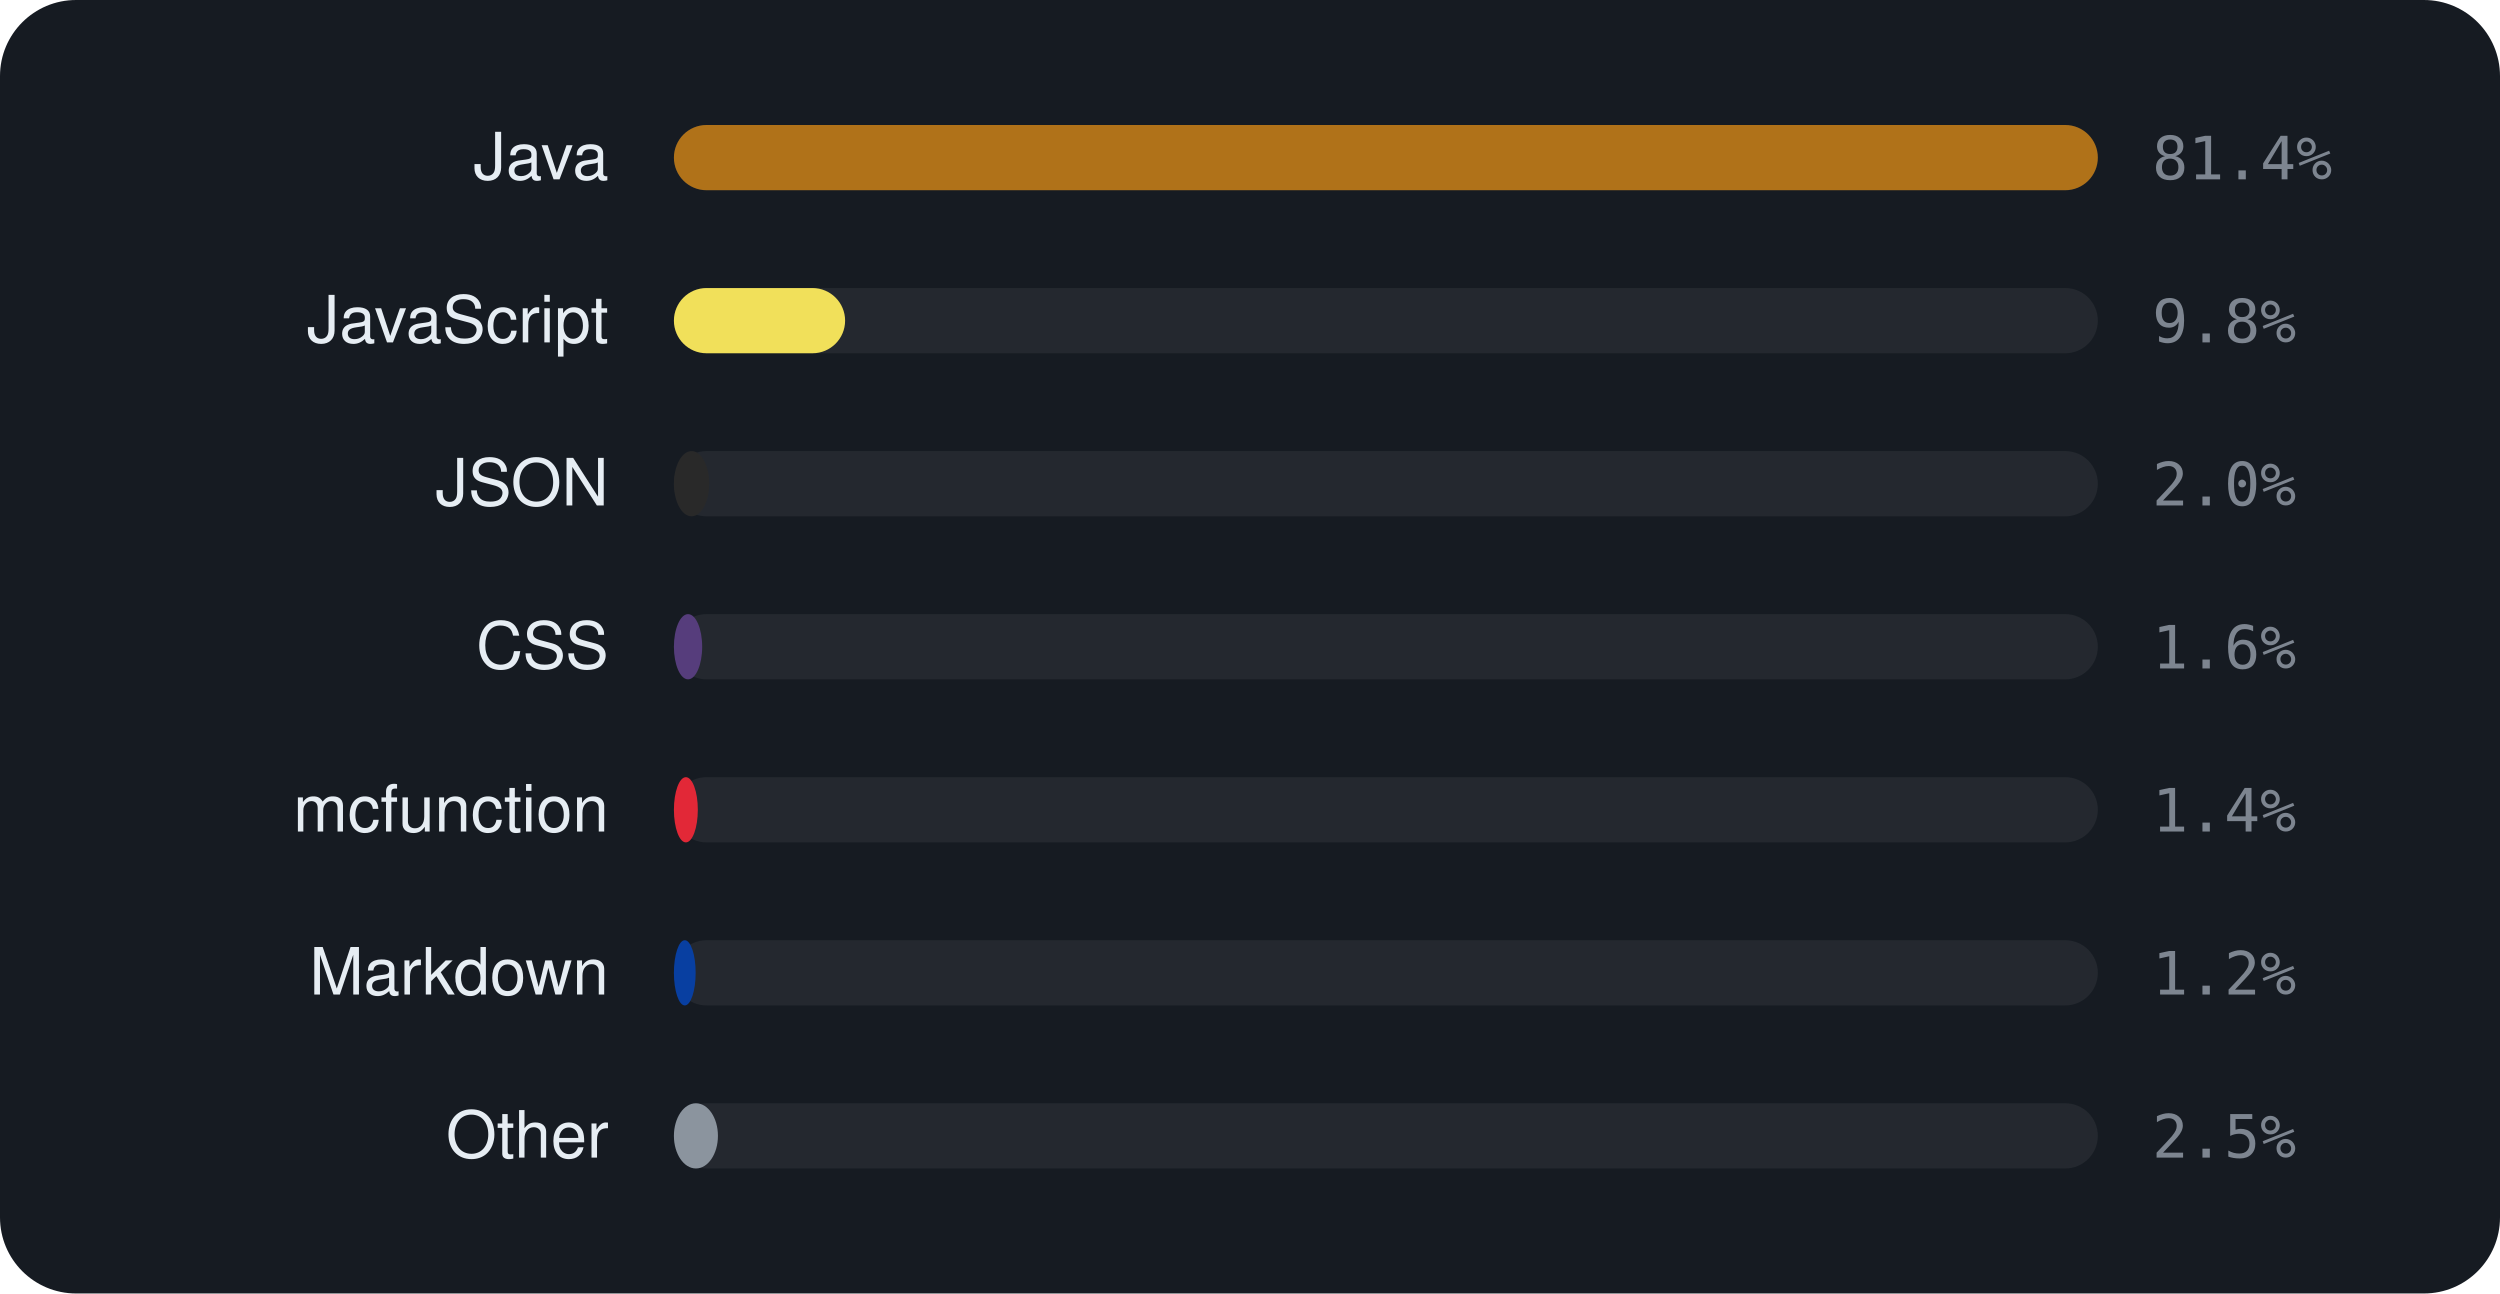
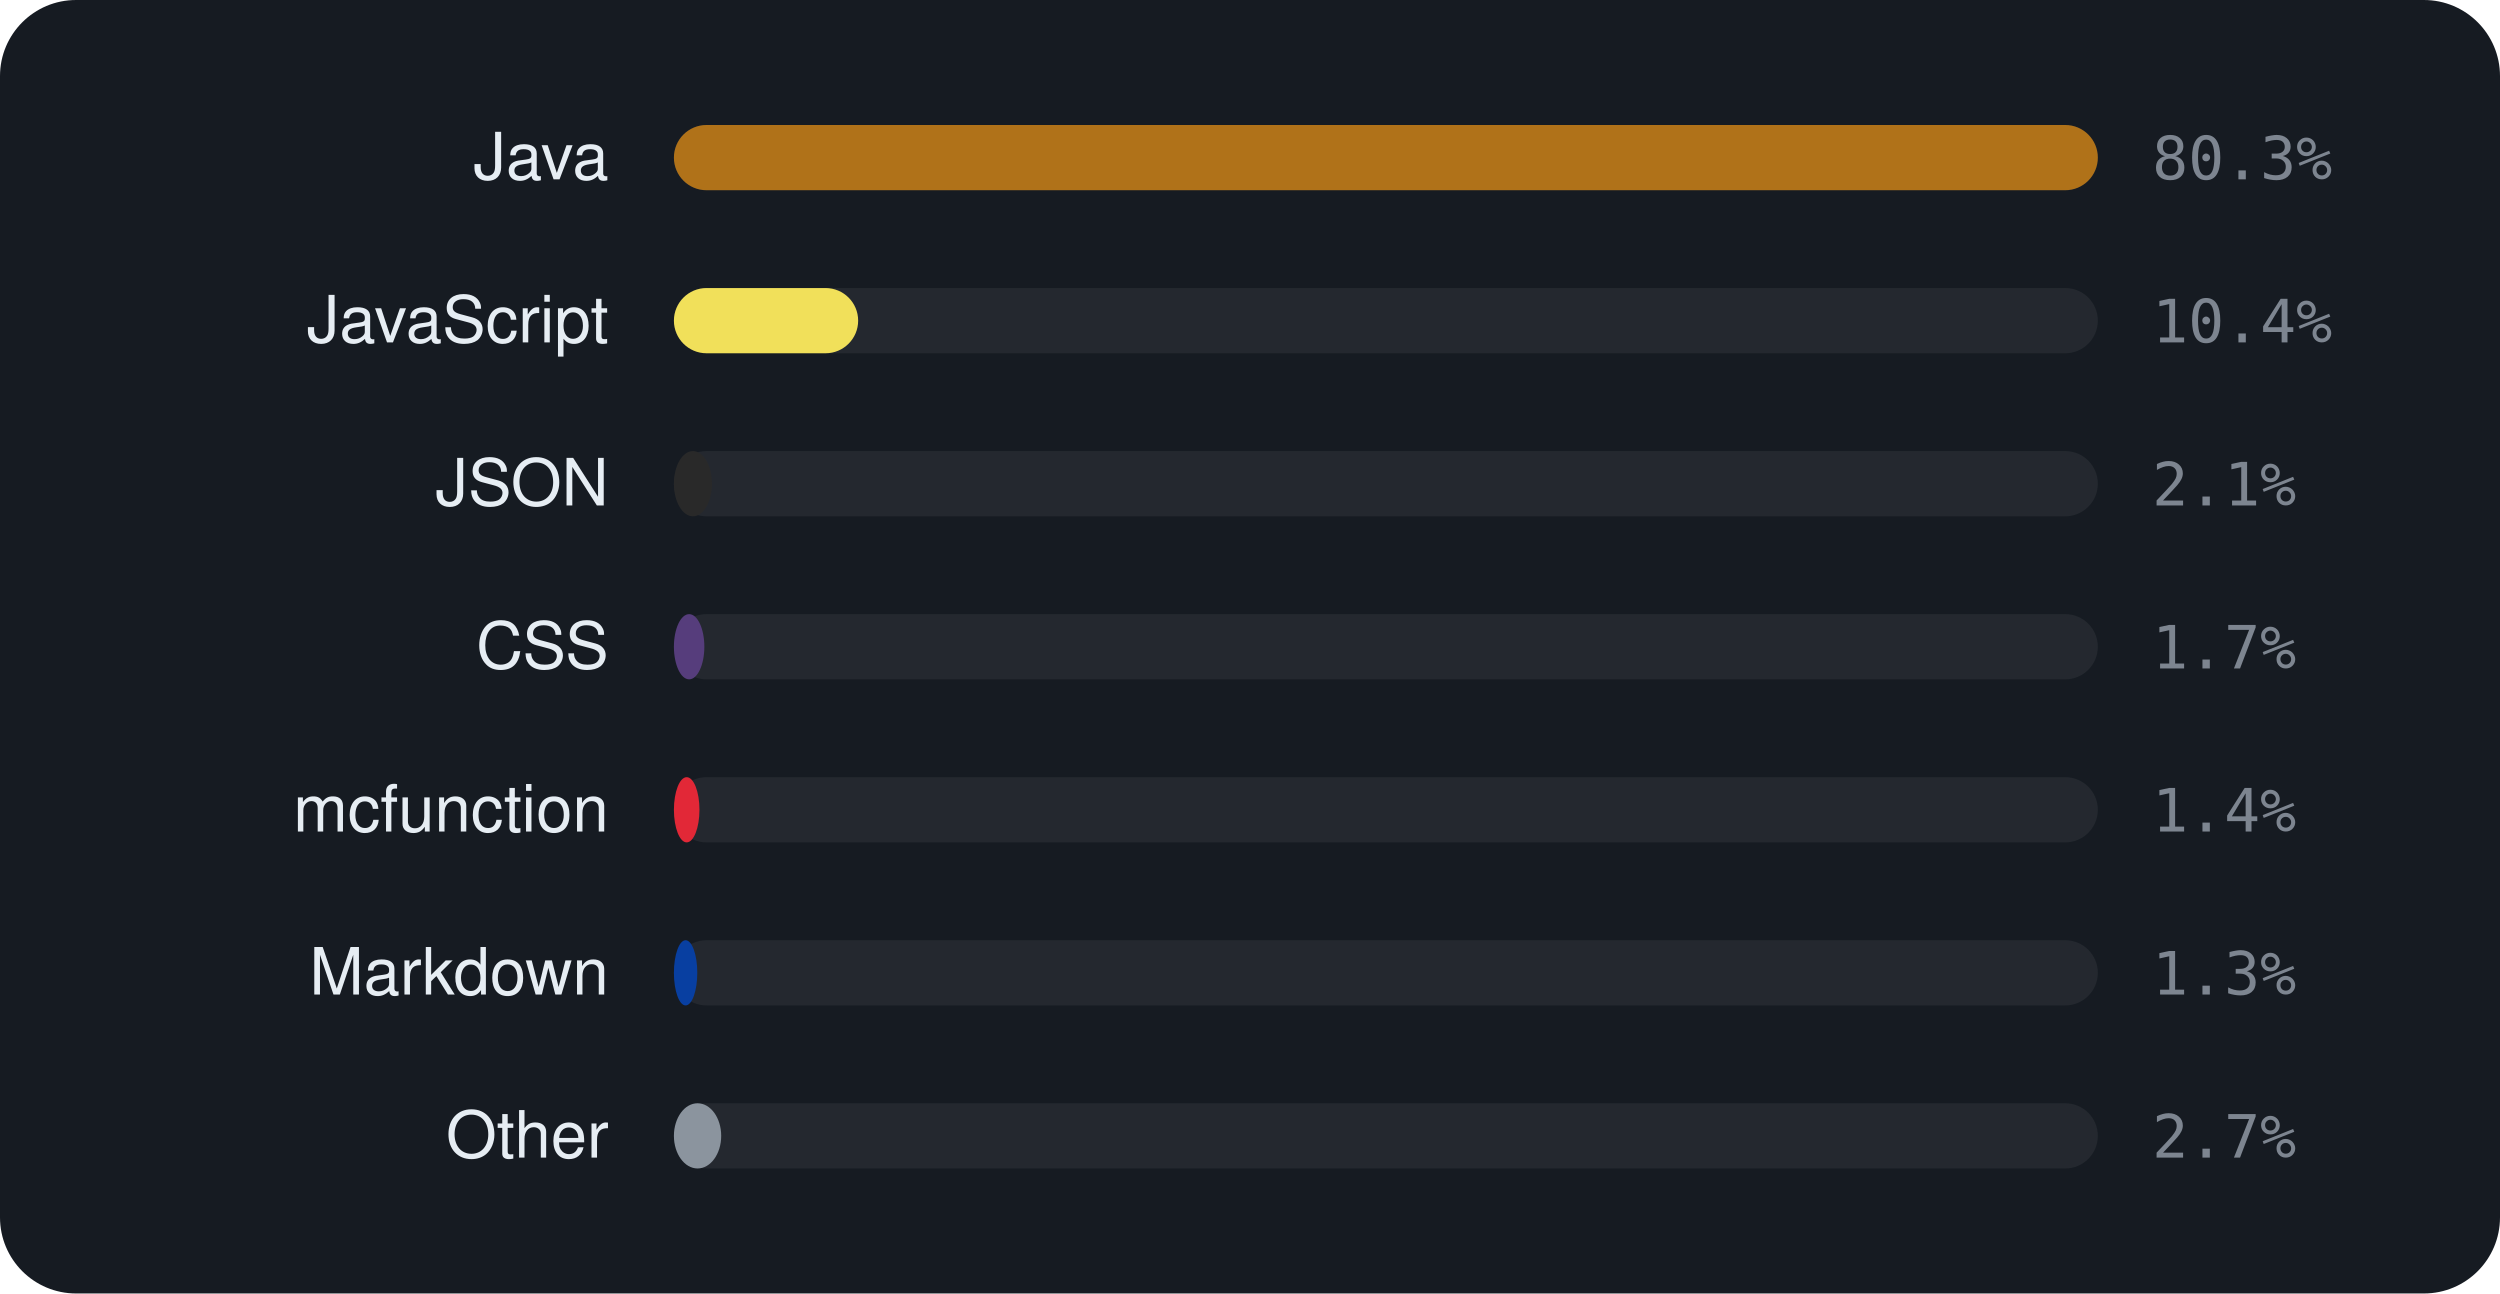
<svg xmlns="http://www.w3.org/2000/svg" viewBox="0 0 460 238" width="460" height="238" font-family="-apple-system,BlinkMacSystemFont,'Segoe UI',Helvetica,Arial,sans-serif">
  <rect width="460" height="238" rx="14" fill="#161b22" />
  <text x="112" y="33" text-anchor="end" font-size="12" fill="#e6edf3">Java</text>
  <rect x="124" y="23" width="262" height="12" rx="6" fill="rgba(255,255,255,0.06)" />
  <rect x="124" y="23" width="262.0" height="12" rx="6" fill="#b07219" />
-   <text x="396" y="33" font-size="11" font-family="monospace" fill="#7d8590">81.4%</text>
+   <text x="396" y="33" font-size="11" font-family="monospace" fill="#7d8590">80.3%</text>
  <text x="112" y="63" text-anchor="end" font-size="12" fill="#e6edf3">JavaScript</text>
  <rect x="124" y="53" width="262" height="12" rx="6" fill="rgba(255,255,255,0.06)" />
-   <rect x="124" y="53" width="31.5" height="12" rx="6" fill="#f1e05a" />
-   <text x="396" y="63" font-size="11" font-family="monospace" fill="#7d8590">9.8%</text>
+   <rect x="124" y="53" width="33.9" height="12" rx="6" fill="#f1e05a" />
+   <text x="396" y="63" font-size="11" font-family="monospace" fill="#7d8590">10.4%</text>
  <text x="112" y="93" text-anchor="end" font-size="12" fill="#e6edf3">JSON</text>
  <rect x="124" y="83" width="262" height="12" rx="6" fill="rgba(255,255,255,0.06)" />
-   <rect x="124" y="83" width="6.5" height="12" rx="6" fill="#292929" />
-   <text x="396" y="93" font-size="11" font-family="monospace" fill="#7d8590">2.0%</text>
+   <rect x="124" y="83" width="7.0" height="12" rx="6" fill="#292929" />
+   <text x="396" y="93" font-size="11" font-family="monospace" fill="#7d8590">2.1%</text>
  <text x="112" y="123" text-anchor="end" font-size="12" fill="#e6edf3">CSS</text>
  <rect x="124" y="113" width="262" height="12" rx="6" fill="rgba(255,255,255,0.06)" />
-   <rect x="124" y="113" width="5.2" height="12" rx="6" fill="#563d7c" />
-   <text x="396" y="123" font-size="11" font-family="monospace" fill="#7d8590">1.6%</text>
+   <rect x="124" y="113" width="5.6" height="12" rx="6" fill="#563d7c" />
+   <text x="396" y="123" font-size="11" font-family="monospace" fill="#7d8590">1.7%</text>
  <text x="112" y="153" text-anchor="end" font-size="12" fill="#e6edf3">mcfunction</text>
  <rect x="124" y="143" width="262" height="12" rx="6" fill="rgba(255,255,255,0.06)" />
-   <rect x="124" y="143" width="4.4" height="12" rx="6" fill="#E22837" />
+   <rect x="124" y="143" width="4.7" height="12" rx="6" fill="#E22837" />
  <text x="396" y="153" font-size="11" font-family="monospace" fill="#7d8590">1.4%</text>
  <text x="112" y="183" text-anchor="end" font-size="12" fill="#e6edf3">Markdown</text>
  <rect x="124" y="173" width="262" height="12" rx="6" fill="rgba(255,255,255,0.06)" />
-   <rect x="124" y="173" width="4.0" height="12" rx="6" fill="#083fa1" />
-   <text x="396" y="183" font-size="11" font-family="monospace" fill="#7d8590">1.2%</text>
+   <rect x="124" y="173" width="4.3" height="12" rx="6" fill="#083fa1" />
+   <text x="396" y="183" font-size="11" font-family="monospace" fill="#7d8590">1.3%</text>
  <text x="112" y="213" text-anchor="end" font-size="12" fill="#e6edf3">Other</text>
  <rect x="124" y="203" width="262" height="12" rx="6" fill="rgba(255,255,255,0.06)" />
-   <rect x="124" y="203" width="8.1" height="12" rx="6" fill="#8b949e" />
-   <text x="396" y="213" font-size="11" font-family="monospace" fill="#7d8590">2.5%</text>
+   <rect x="124" y="203" width="8.7" height="12" rx="6" fill="#8b949e" />
+   <text x="396" y="213" font-size="11" font-family="monospace" fill="#7d8590">2.7%</text>
</svg>
